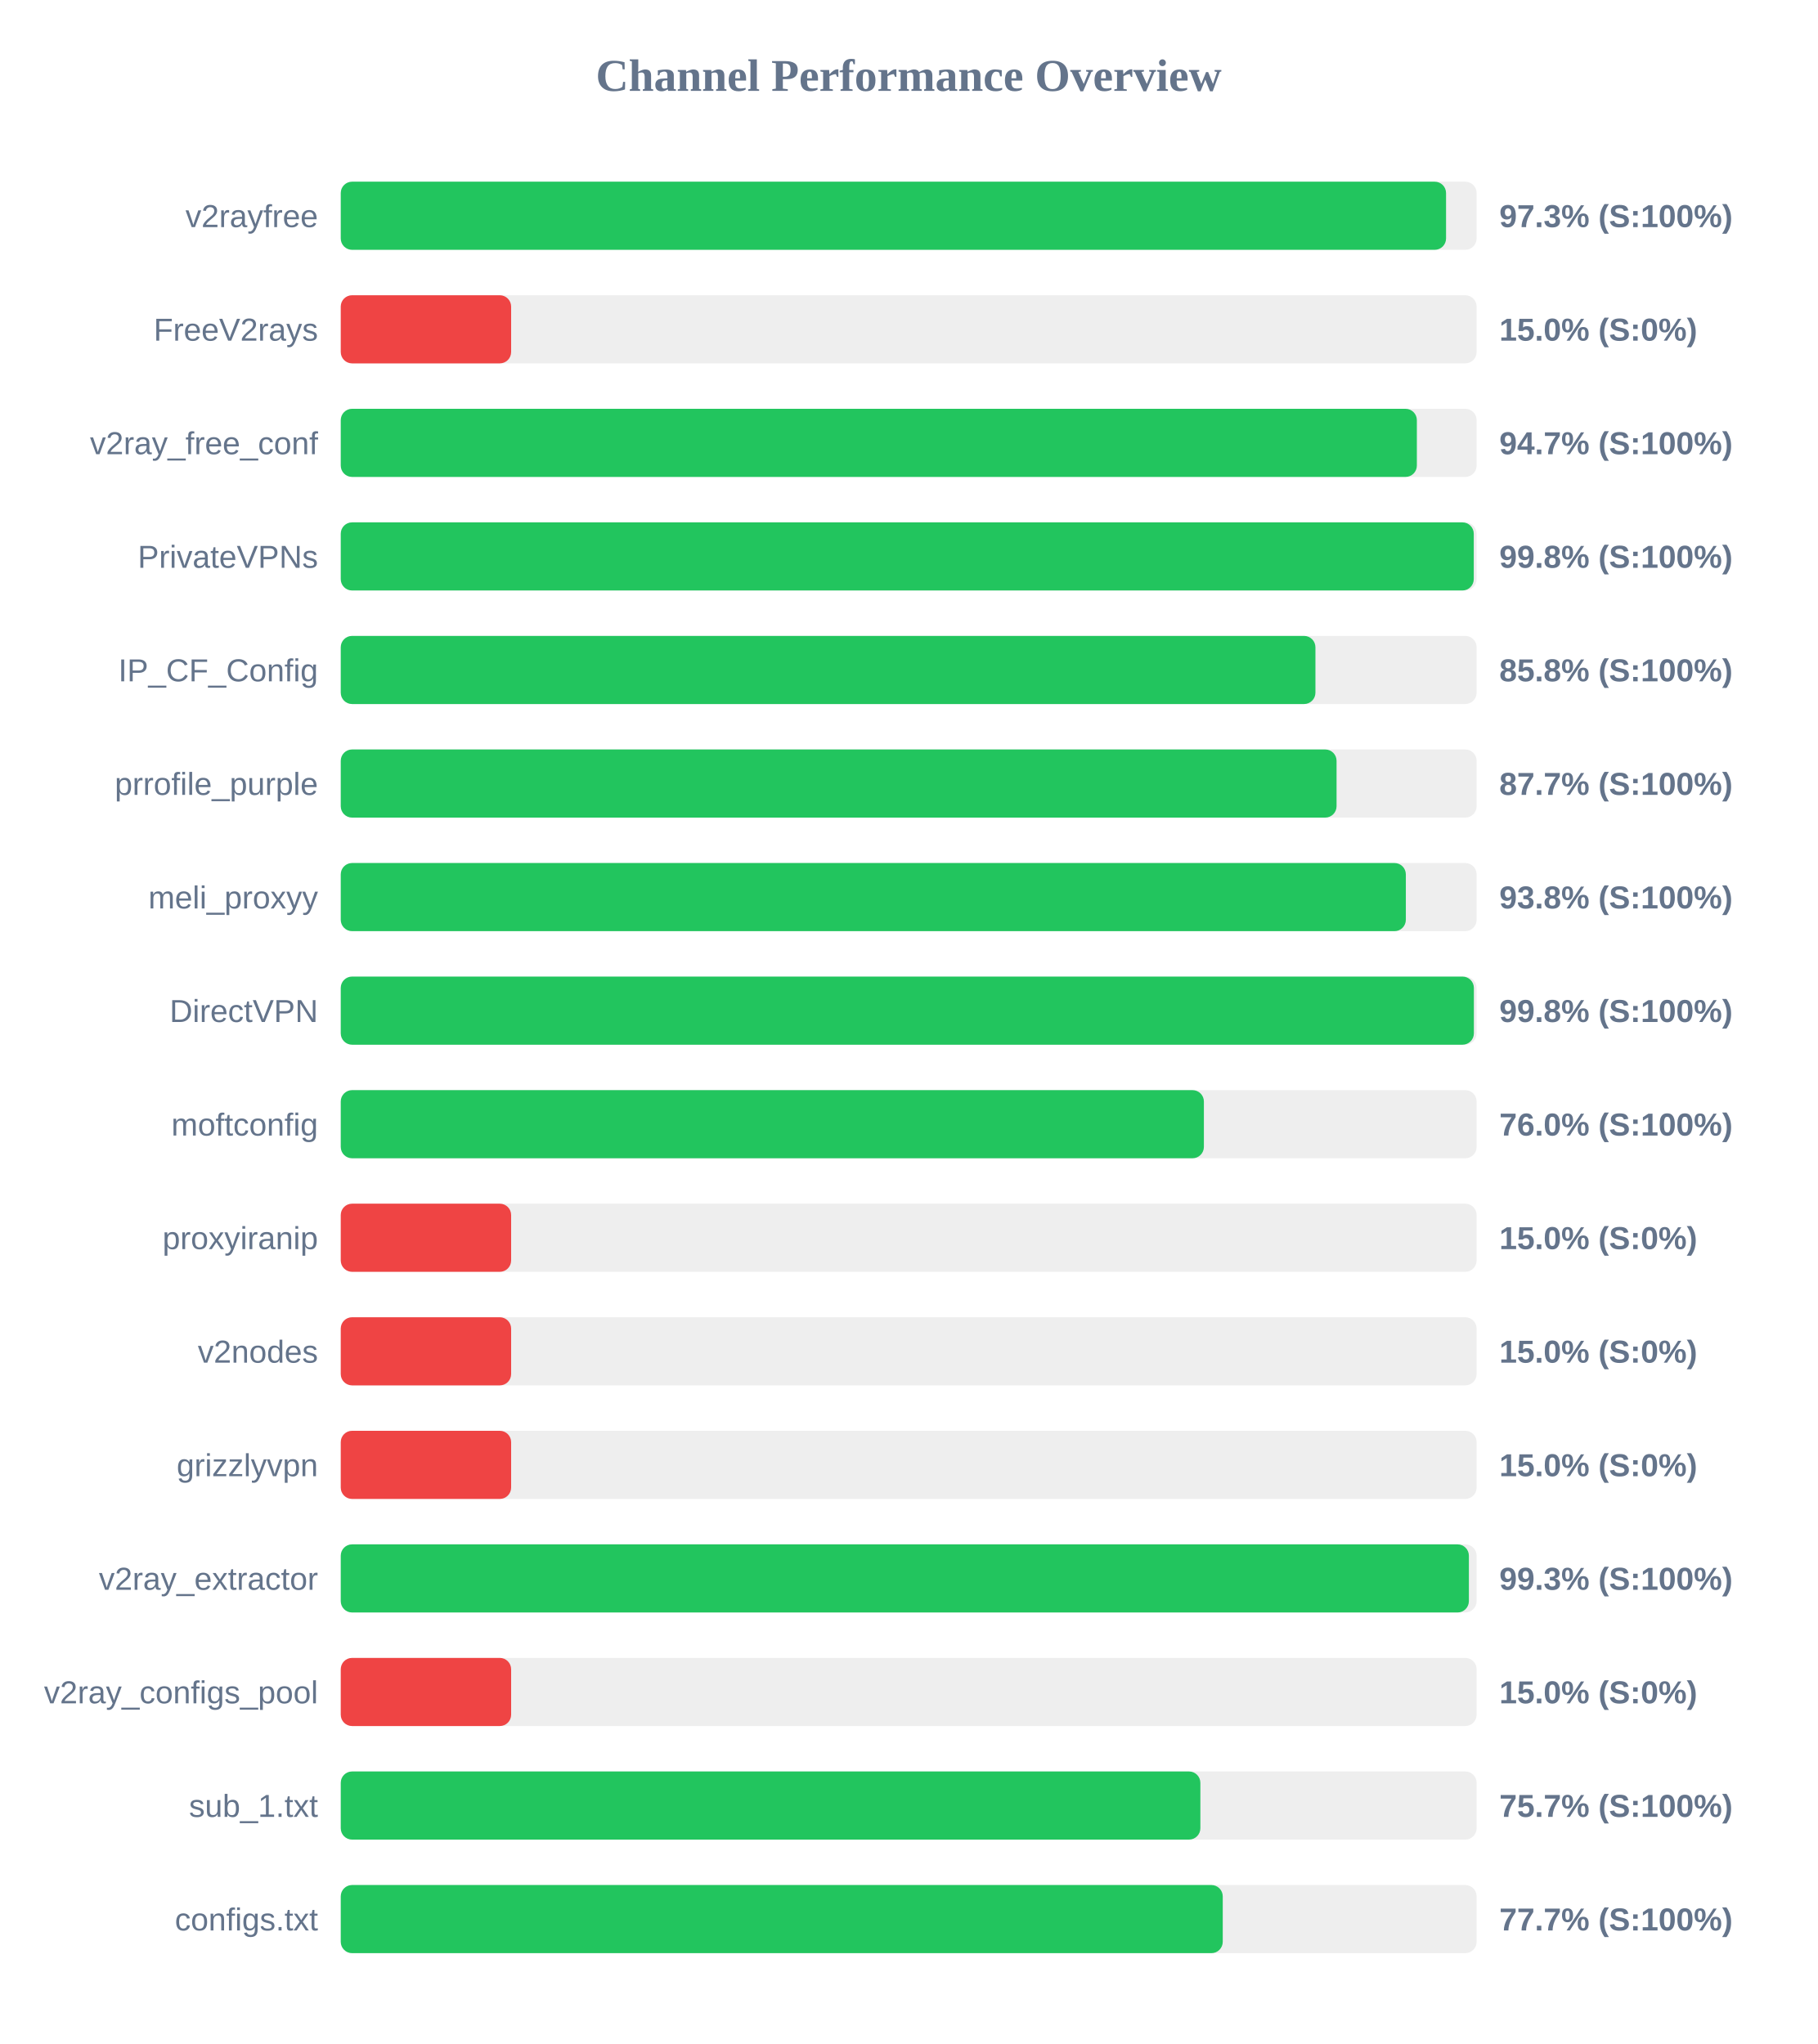
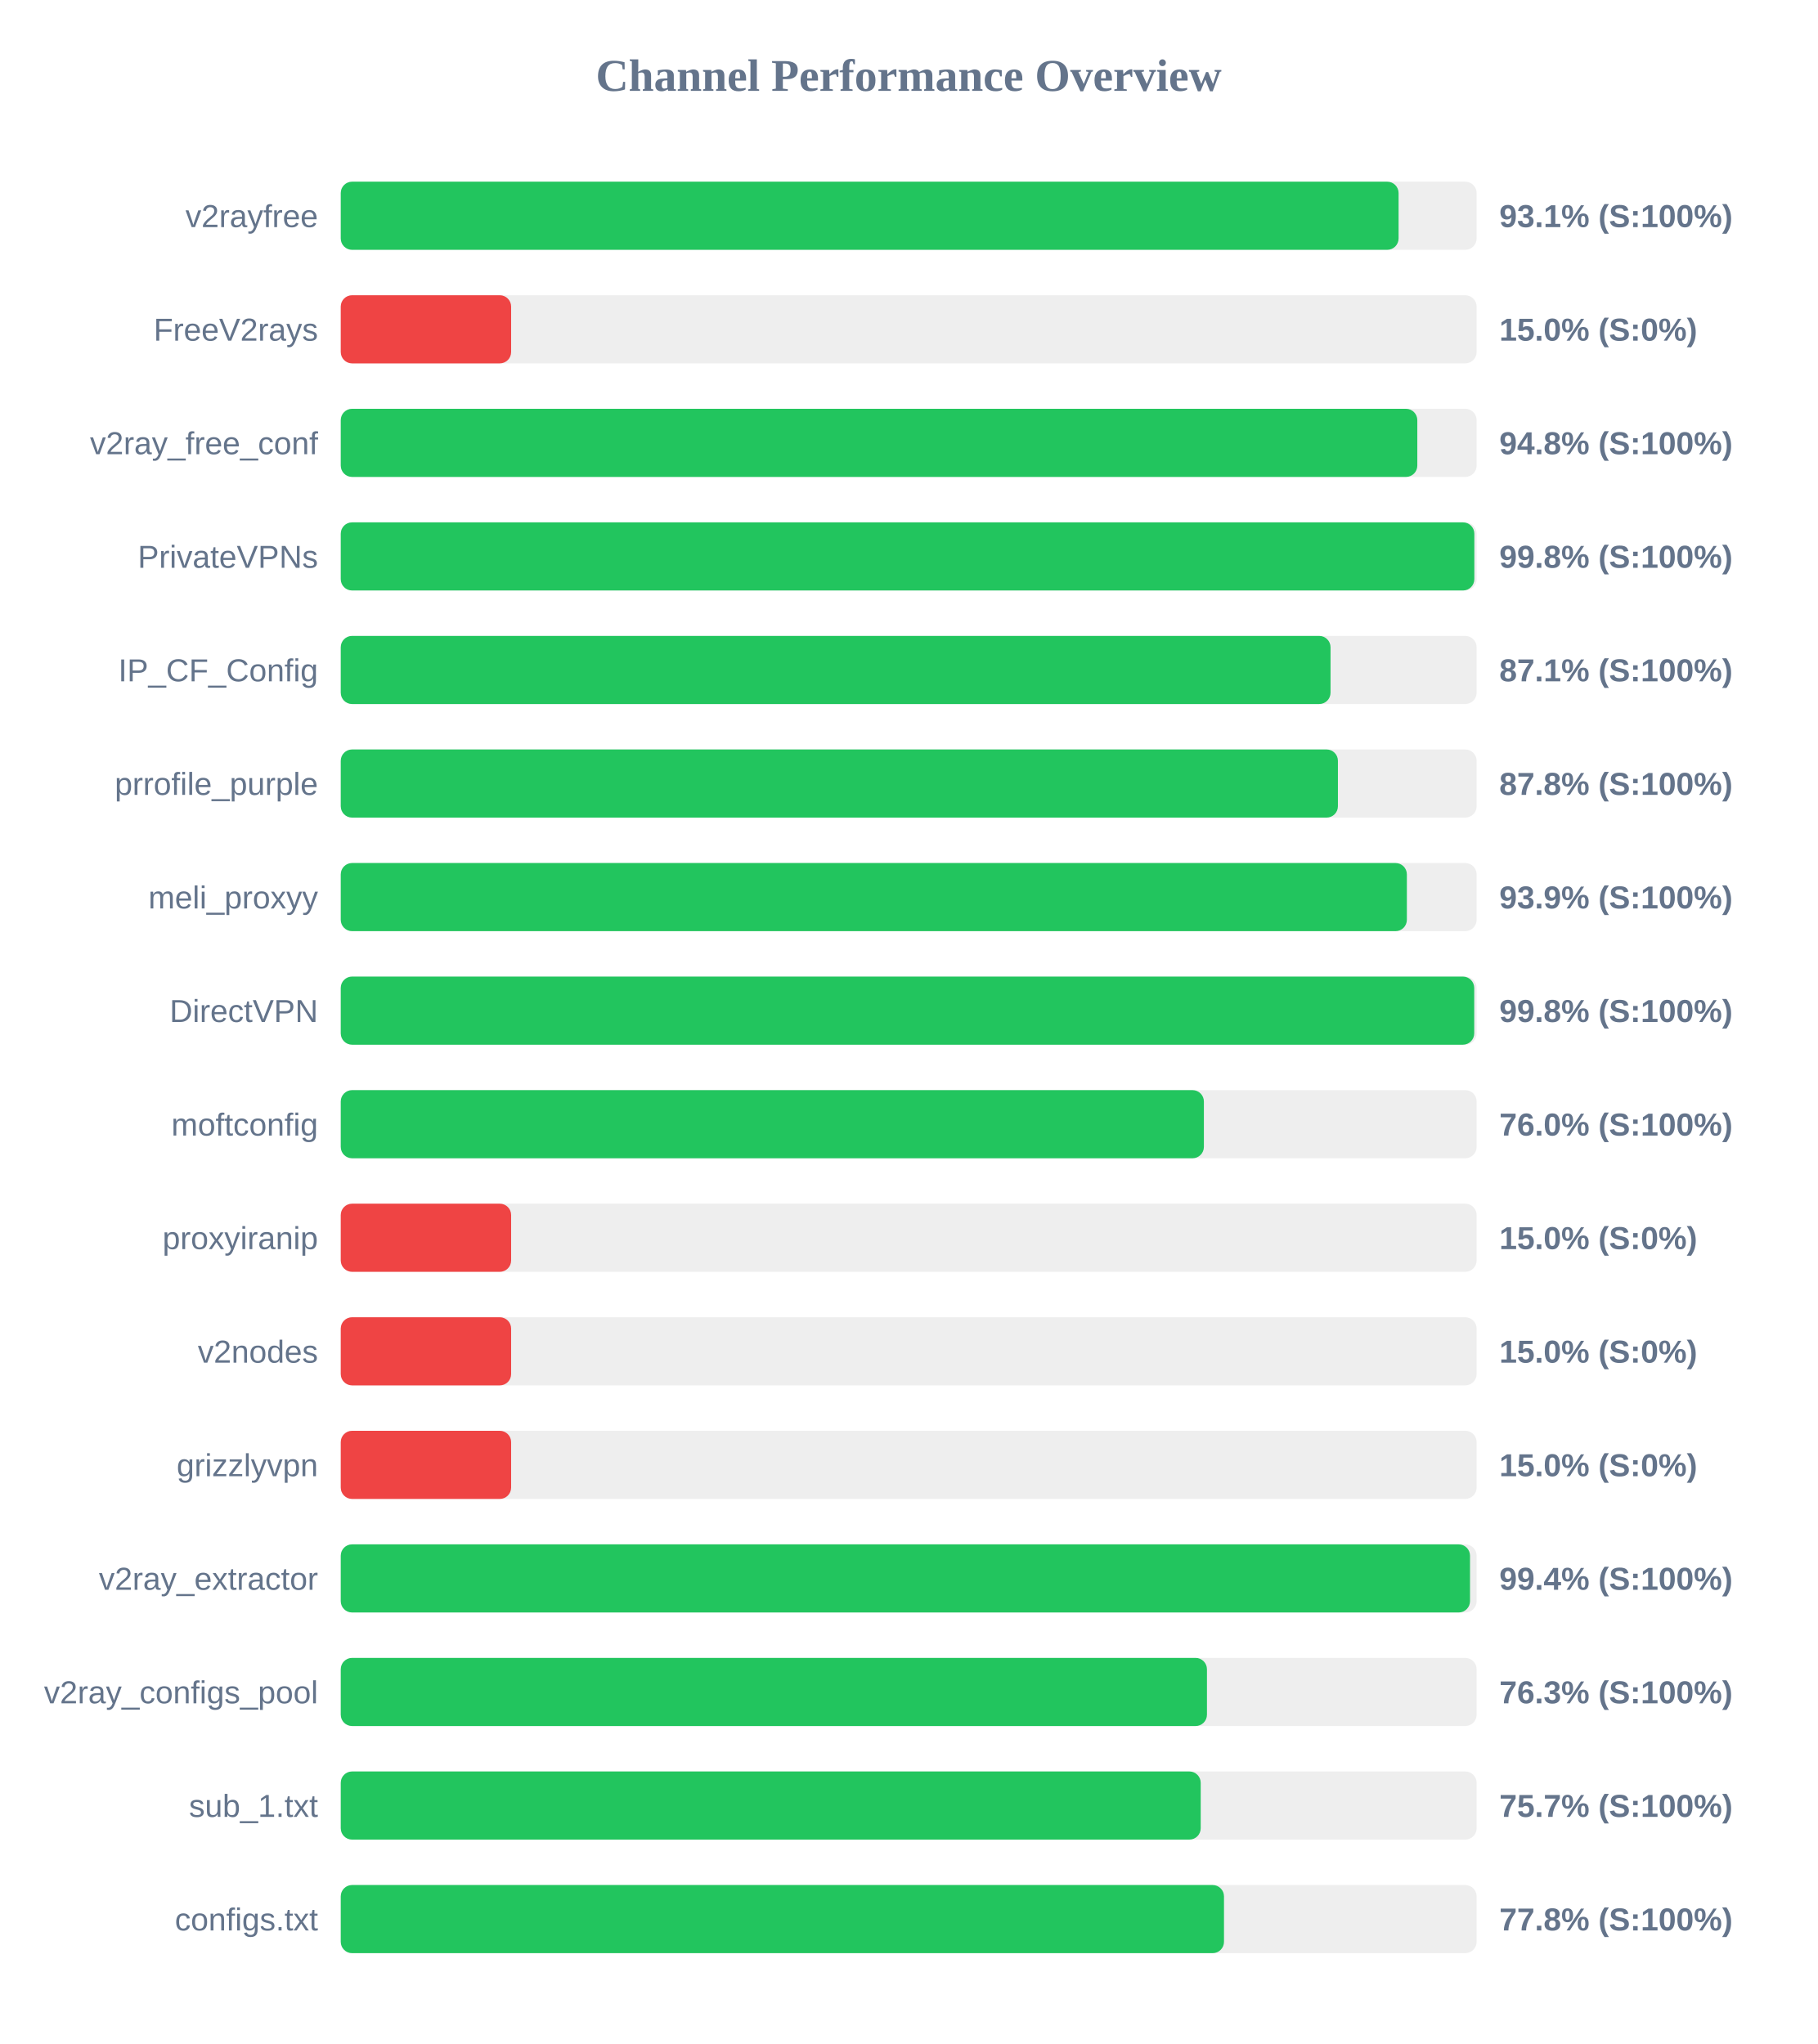
<svg xmlns="http://www.w3.org/2000/svg" width="800" height="900" version="1.1">
  <style>
        .row { font: 14px Arial; fill: #64748b; }
        .score { font: bold 14px Arial; fill: #64748b; }
    </style>
  <text x="400" y="40" text-anchor="middle" font-size="20px" font-weight="bold" fill="#64748b">Channel Performance Overview</text>
  <rect x="150" y="80" width="500" height="30" fill="#eee" rx="5" />
-   <rect x="150" y="80" width="486.55" height="30" fill="#22c55e" rx="5" />
+   <rect x="150" y="80" width="465.65" height="30" fill="#22c55e" rx="5" />
  <text x="140" y="100" text-anchor="end" class="row">v2rayfree</text>
-   <text x="660" y="100" text-anchor="start" class="score">97.3% (S:100%)</text>
+   <text x="660" y="100" text-anchor="start" class="score">93.1% (S:100%)</text>
  <rect x="150" y="130" width="500" height="30" fill="#eee" rx="5" />
  <rect x="150" y="130" width="75.0" height="30" fill="#ef4444" rx="5" />
  <text x="140" y="150" text-anchor="end" class="row">FreeV2rays</text>
  <text x="660" y="150" text-anchor="start" class="score">15.0% (S:0%)</text>
  <rect x="150" y="180" width="500" height="30" fill="#eee" rx="5" />
-   <rect x="150" y="180" width="473.7" height="30" fill="#22c55e" rx="5" />
+   <rect x="150" y="180" width="473.9" height="30" fill="#22c55e" rx="5" />
  <text x="140" y="200" text-anchor="end" class="row">v2ray_free_conf</text>
-   <text x="660" y="200" text-anchor="start" class="score">94.7% (S:100%)</text>
+   <text x="660" y="200" text-anchor="start" class="score">94.8% (S:100%)</text>
  <rect x="150" y="230" width="500" height="30" fill="#eee" rx="5" />
-   <rect x="150" y="230" width="498.75" height="30" fill="#22c55e" rx="5" />
+   <rect x="150" y="230" width="499.0" height="30" fill="#22c55e" rx="5" />
  <text x="140" y="250" text-anchor="end" class="row">PrivateVPNs</text>
  <text x="660" y="250" text-anchor="start" class="score">99.8% (S:100%)</text>
  <rect x="150" y="280" width="500" height="30" fill="#eee" rx="5" />
-   <rect x="150" y="280" width="429.05" height="30" fill="#22c55e" rx="5" />
+   <rect x="150" y="280" width="435.7" height="30" fill="#22c55e" rx="5" />
  <text x="140" y="300" text-anchor="end" class="row">IP_CF_Config</text>
-   <text x="660" y="300" text-anchor="start" class="score">85.8% (S:100%)</text>
+   <text x="660" y="300" text-anchor="start" class="score">87.1% (S:100%)</text>
  <rect x="150" y="330" width="500" height="30" fill="#eee" rx="5" />
-   <rect x="150" y="330" width="438.35" height="30" fill="#22c55e" rx="5" />
+   <rect x="150" y="330" width="438.95" height="30" fill="#22c55e" rx="5" />
  <text x="140" y="350" text-anchor="end" class="row">prrofile_purple</text>
-   <text x="660" y="350" text-anchor="start" class="score">87.7% (S:100%)</text>
+   <text x="660" y="350" text-anchor="start" class="score">87.8% (S:100%)</text>
  <rect x="150" y="380" width="500" height="30" fill="#eee" rx="5" />
-   <rect x="150" y="380" width="468.85" height="30" fill="#22c55e" rx="5" />
+   <rect x="150" y="380" width="469.3" height="30" fill="#22c55e" rx="5" />
  <text x="140" y="400" text-anchor="end" class="row">meli_proxyy</text>
-   <text x="660" y="400" text-anchor="start" class="score">93.8% (S:100%)</text>
+   <text x="660" y="400" text-anchor="start" class="score">93.9% (S:100%)</text>
  <rect x="150" y="430" width="500" height="30" fill="#eee" rx="5" />
-   <rect x="150" y="430" width="498.8" height="30" fill="#22c55e" rx="5" />
+   <rect x="150" y="430" width="498.95" height="30" fill="#22c55e" rx="5" />
  <text x="140" y="450" text-anchor="end" class="row">DirectVPN</text>
  <text x="660" y="450" text-anchor="start" class="score">99.8% (S:100%)</text>
  <rect x="150" y="480" width="500" height="30" fill="#eee" rx="5" />
  <rect x="150" y="480" width="379.95" height="30" fill="#22c55e" rx="5" />
  <text x="140" y="500" text-anchor="end" class="row">moftconfig</text>
  <text x="660" y="500" text-anchor="start" class="score">76.0% (S:100%)</text>
  <rect x="150" y="530" width="500" height="30" fill="#eee" rx="5" />
  <rect x="150" y="530" width="75.0" height="30" fill="#ef4444" rx="5" />
  <text x="140" y="550" text-anchor="end" class="row">proxyiranip</text>
  <text x="660" y="550" text-anchor="start" class="score">15.0% (S:0%)</text>
  <rect x="150" y="580" width="500" height="30" fill="#eee" rx="5" />
  <rect x="150" y="580" width="75.0" height="30" fill="#ef4444" rx="5" />
  <text x="140" y="600" text-anchor="end" class="row">v2nodes</text>
  <text x="660" y="600" text-anchor="start" class="score">15.0% (S:0%)</text>
  <rect x="150" y="630" width="500" height="30" fill="#eee" rx="5" />
  <rect x="150" y="630" width="75.0" height="30" fill="#ef4444" rx="5" />
  <text x="140" y="650" text-anchor="end" class="row">grizzlyvpn</text>
  <text x="660" y="650" text-anchor="start" class="score">15.0% (S:0%)</text>
  <rect x="150" y="680" width="500" height="30" fill="#eee" rx="5" />
-   <rect x="150" y="680" width="496.6" height="30" fill="#22c55e" rx="5" />
+   <rect x="150" y="680" width="497.1" height="30" fill="#22c55e" rx="5" />
  <text x="140" y="700" text-anchor="end" class="row">v2ray_extractor</text>
-   <text x="660" y="700" text-anchor="start" class="score">99.3% (S:100%)</text>
+   <text x="660" y="700" text-anchor="start" class="score">99.4% (S:100%)</text>
  <rect x="150" y="730" width="500" height="30" fill="#eee" rx="5" />
-   <rect x="150" y="730" width="75.0" height="30" fill="#ef4444" rx="5" />
+   <rect x="150" y="730" width="381.3" height="30" fill="#22c55e" rx="5" />
  <text x="140" y="750" text-anchor="end" class="row">v2ray_configs_pool</text>
-   <text x="660" y="750" text-anchor="start" class="score">15.0% (S:0%)</text>
+   <text x="660" y="750" text-anchor="start" class="score">76.3% (S:100%)</text>
  <rect x="150" y="780" width="500" height="30" fill="#eee" rx="5" />
-   <rect x="150" y="780" width="378.4" height="30" fill="#22c55e" rx="5" />
+   <rect x="150" y="780" width="378.55" height="30" fill="#22c55e" rx="5" />
  <text x="140" y="800" text-anchor="end" class="row">sub_1.txt</text>
  <text x="660" y="800" text-anchor="start" class="score">75.7% (S:100%)</text>
  <rect x="150" y="830" width="500" height="30" fill="#eee" rx="5" />
-   <rect x="150" y="830" width="388.25" height="30" fill="#22c55e" rx="5" />
+   <rect x="150" y="830" width="388.8" height="30" fill="#22c55e" rx="5" />
  <text x="140" y="850" text-anchor="end" class="row">configs.txt</text>
-   <text x="660" y="850" text-anchor="start" class="score">77.7% (S:100%)</text>
+   <text x="660" y="850" text-anchor="start" class="score">77.8% (S:100%)</text>
</svg>
